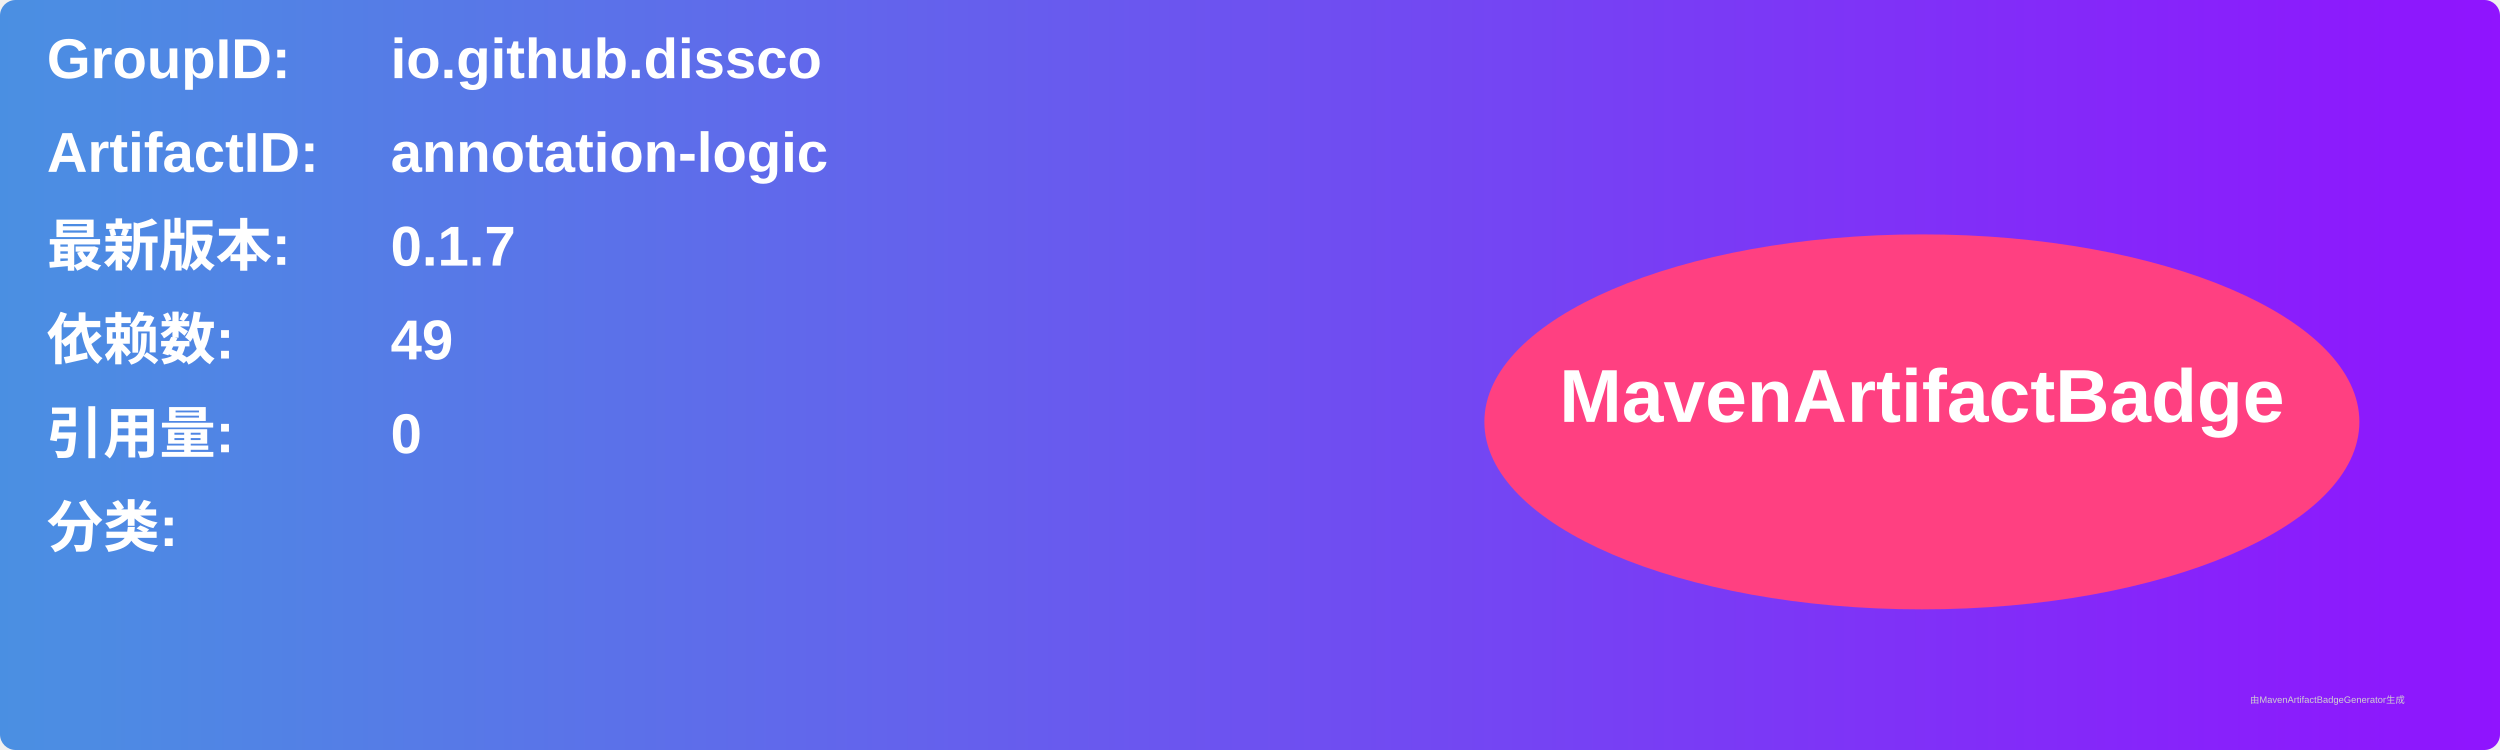
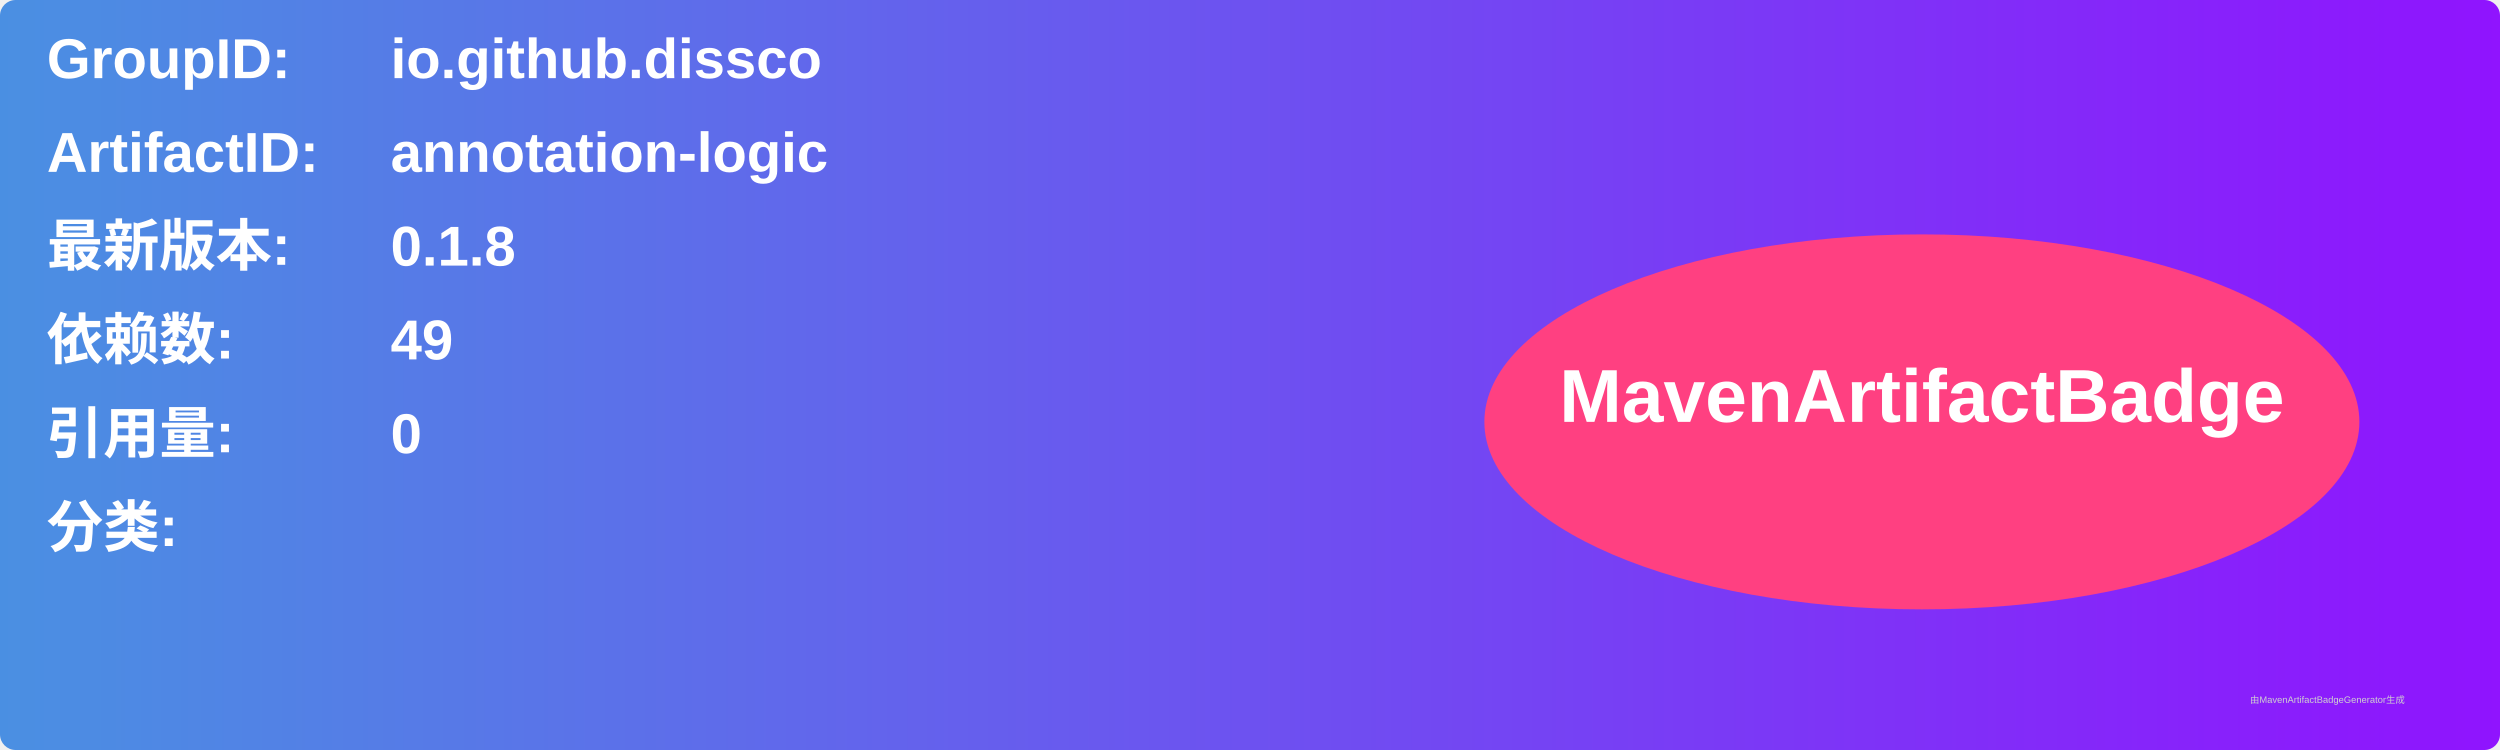
<svg xmlns="http://www.w3.org/2000/svg" width="800" height="240" viewBox="0 0 800 240">
  <linearGradient id="grad" x1="0%" y1="0%" x2="100%" y2="0%">
    <stop offset="0%" stop-color="#4a90e2" />
    <stop offset="100%" stop-color="#9013fe" />
  </linearGradient>
  <rect width="100%" height="100%" rx="5" ry="5" fill="url(#grad)" />
  <g transform="translate(15, 15)">
    <text x="0" y="10" font-family="Arial" font-size="18" fill="white" font-weight="bold" width="260">GroupID:</text>
    <text x="110" y="10" font-family="Arial" font-size="18" fill="white" font-weight="bold" width="460">io.github.dissco</text>
    <text x="0" y="40" font-family="Arial" font-size="18" fill="white" font-weight="bold" width="260">ArtifactID:</text>
    <text x="110" y="40" font-family="Arial" font-size="18" fill="white" font-weight="bold" width="460">annotation-logic</text>
    <text x="0" y="70" font-family="Arial" font-size="18" fill="white" font-weight="bold">最新版本:</text>
    <text x="110" y="70" font-family="Arial" font-size="18" fill="white" font-weight="bold">
-       <tspan font-weight="bold">0.1.7</tspan>
+       <tspan font-weight="bold">0.1.8</tspan>
    </text>
    <text x="0" y="100" font-family="Arial" font-size="18" fill="white" font-weight="bold">依赖数: </text>
    <text x="110" y="100" font-family="Arial" font-size="18" fill="white">
      <tspan font-weight="bold">49</tspan>
    </text>
    <text x="0" y="130" font-family="Arial" font-size="18" fill="white" font-weight="bold">引用量: </text>
    <text x="110" y="130" font-family="Arial" font-size="18" fill="white">
      <tspan font-weight="bold">0</tspan>
    </text>
    <text x="0" y="160" font-family="Arial" font-size="18" fill="white" font-weight="bold">分类:</text>
    <text x="10" y="190" font-family="Arial" font-size="10" fill="white">
      <tspan font-weight="bold" />
    </text>
    <ellipse cx="600" cy="120" rx="140" ry="60" fill="#ff4081" />
    <text x="600" y="120" text-anchor="middle" font-family="Arial" font-size="24" fill="white" font-weight="bold">MavenArtifactBadge</text>
  </g>
  <text x="720" y="225" font-family="Arial" font-size="3" fill="#d0d0d0">由MavenArtifactBadgeGenerator生成</text>
</svg>
